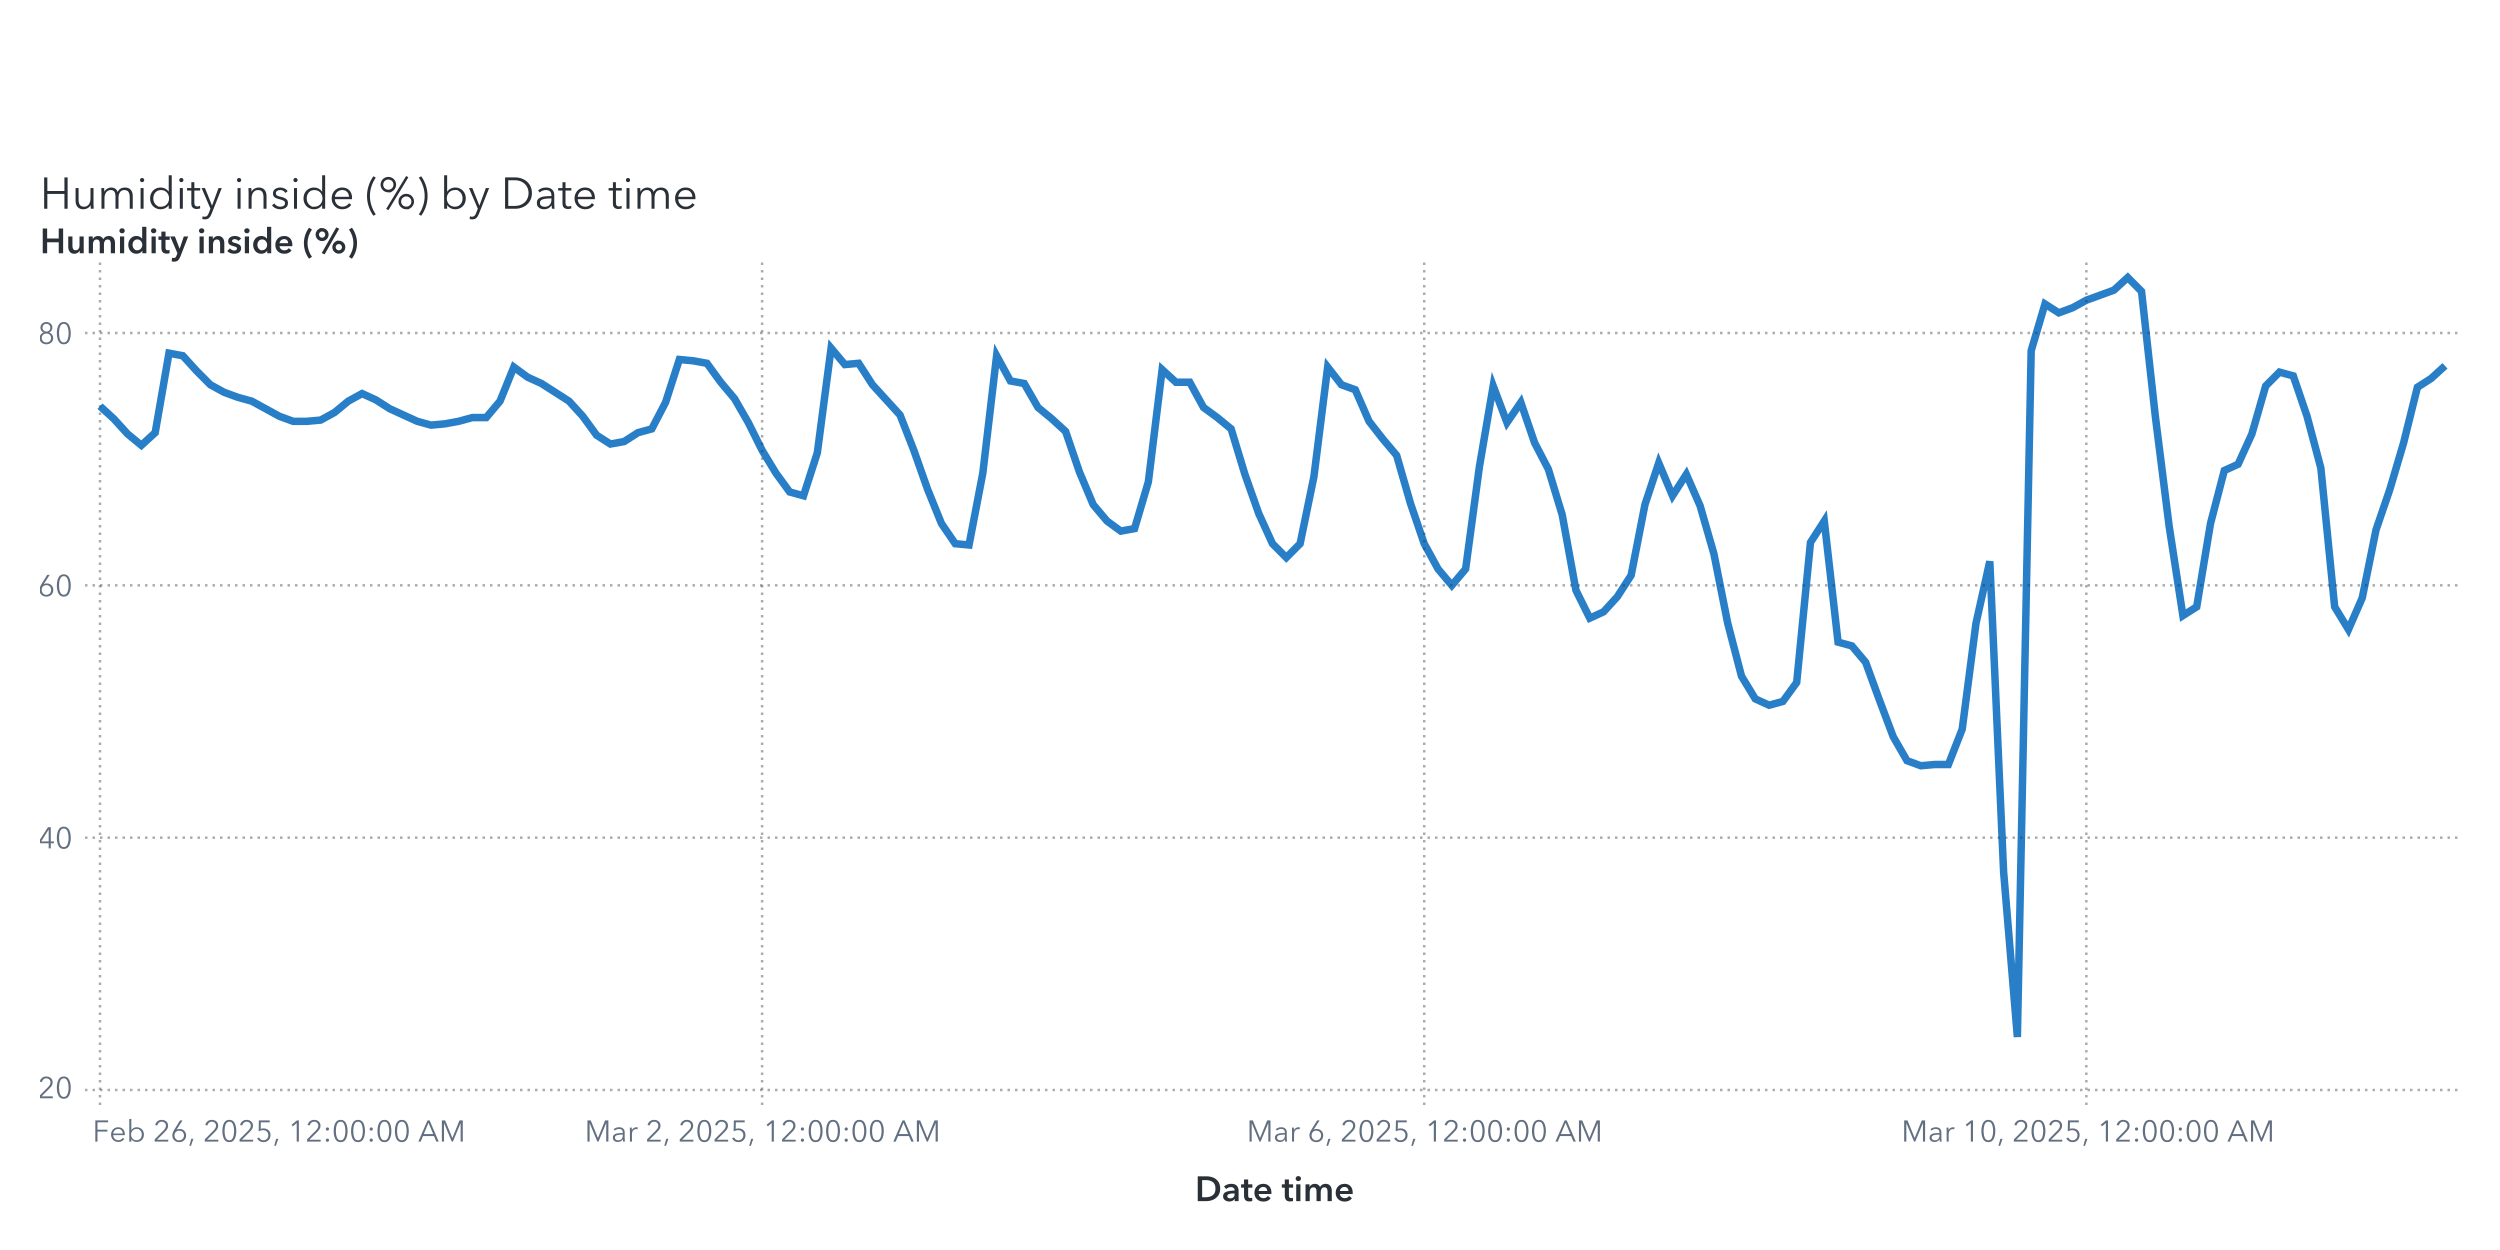
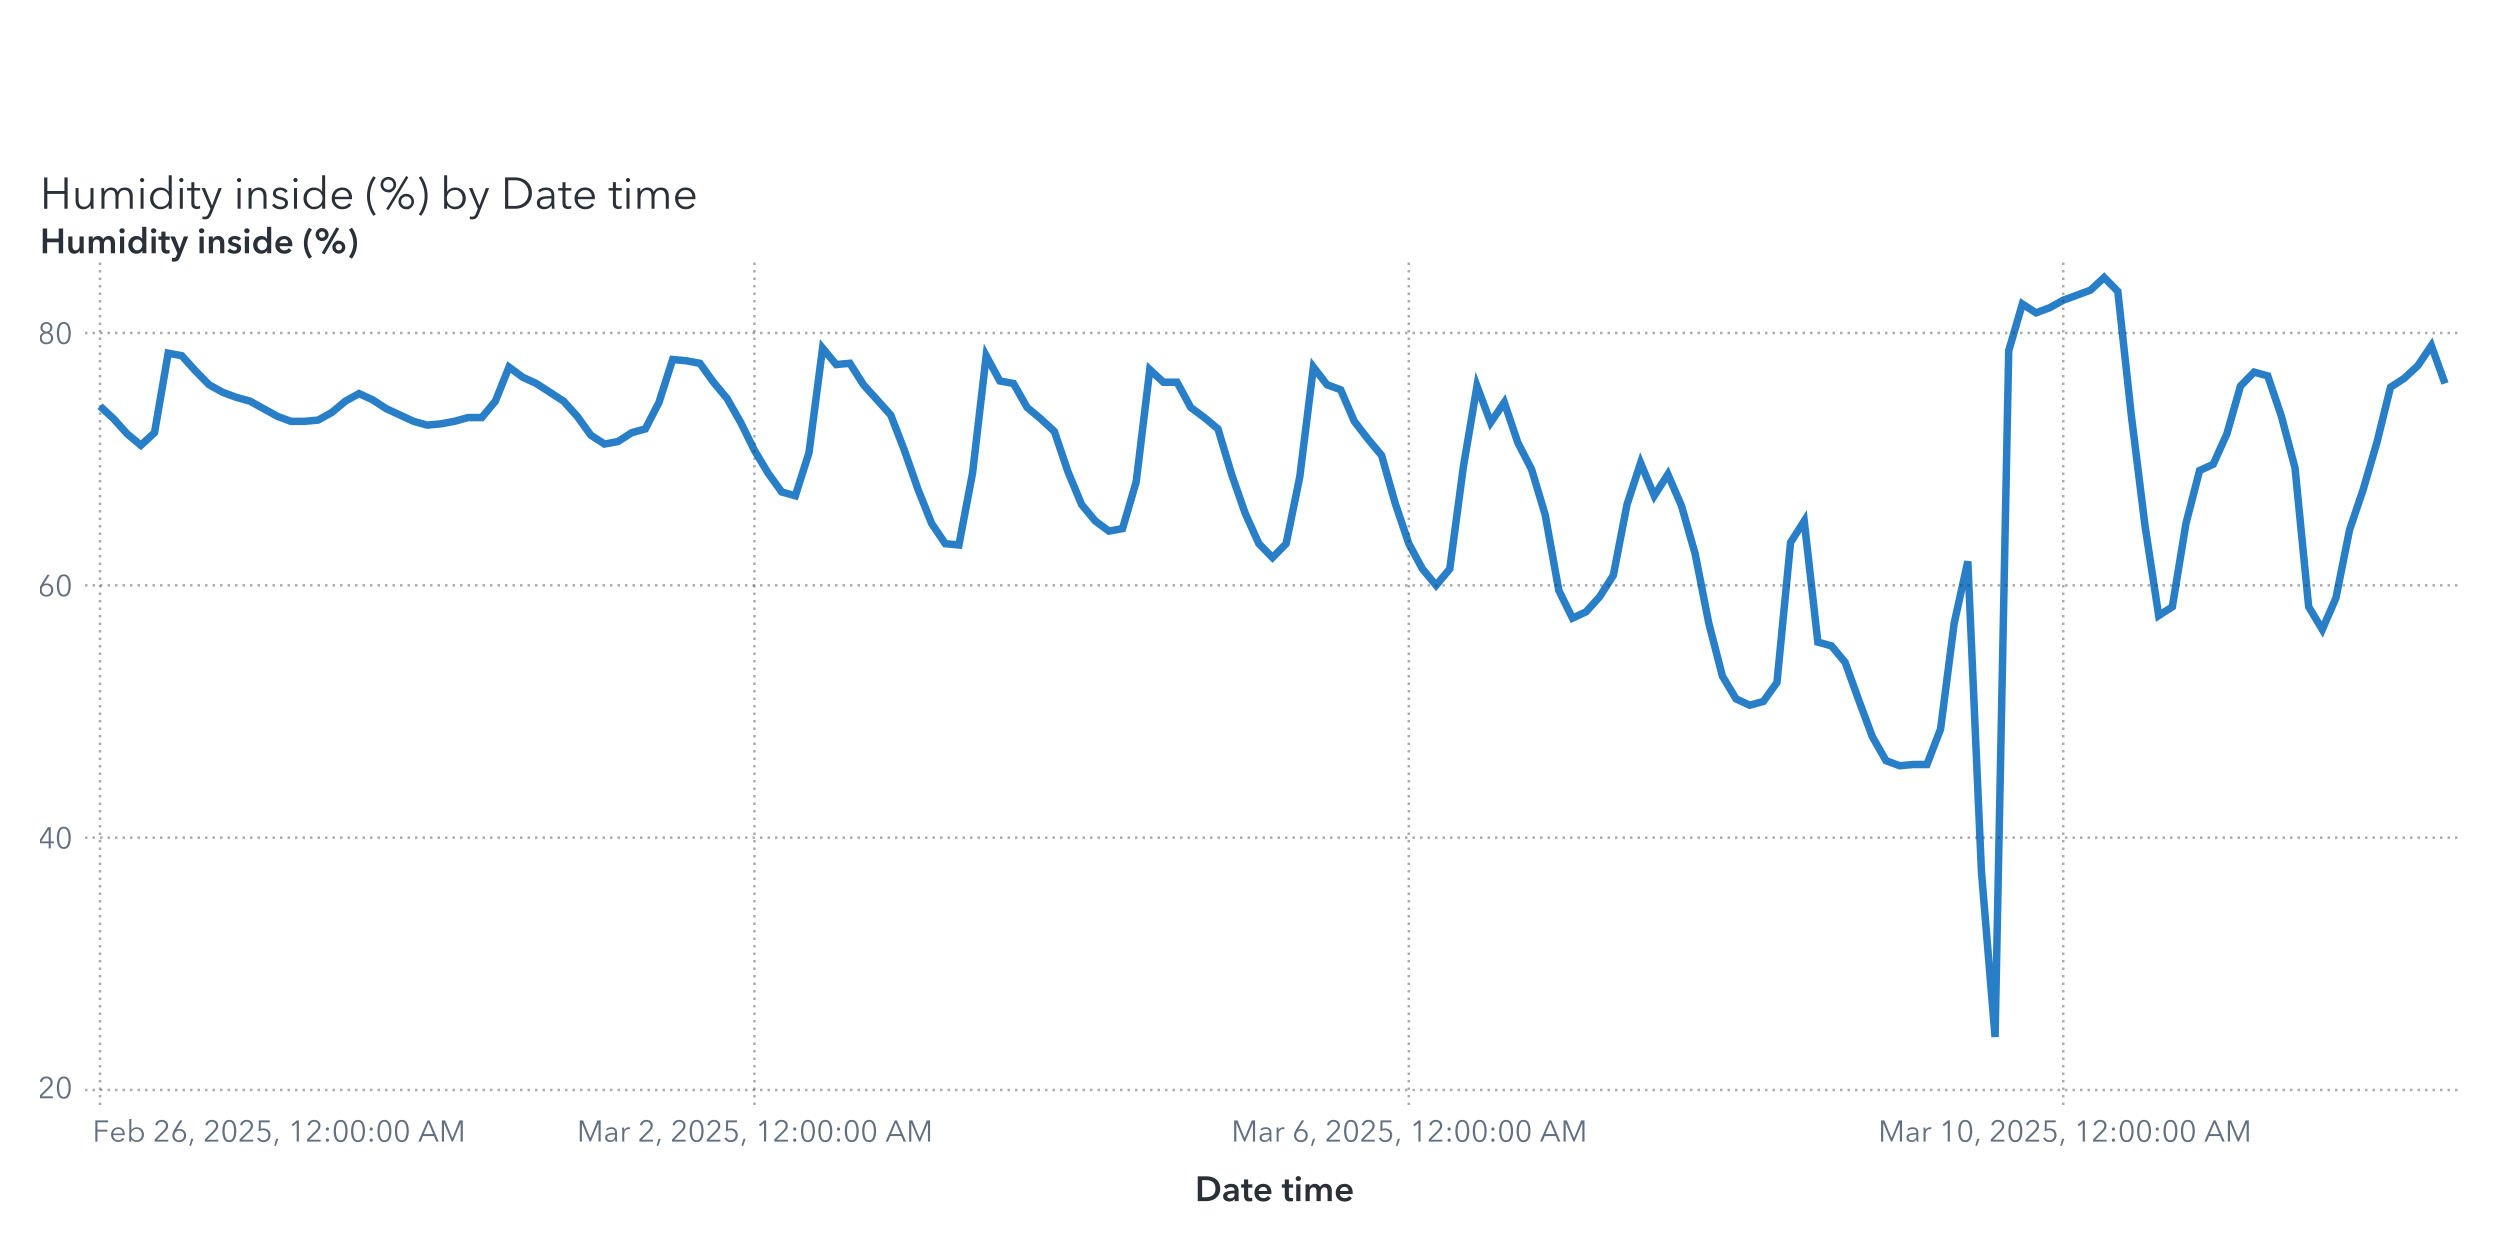
<svg xmlns="http://www.w3.org/2000/svg" xmlns:xlink="http://www.w3.org/1999/xlink" version="1.1" width="1000" height="500" viewBox="0 0 1000 500">
  <rect x="0" y="0" width="1000" height="500" fill="#ffffff">
</rect>
  <g>
    <rect x="0" y="0" rx="5" ry="5" width="1000.0" height="500.0" fill="#ffffff" opacity="0">
</rect>
    <rect x="0" y="0" rx="5" ry="5" width="1000.0" height="500.0" fill="#ffffff" opacity="0">
</rect>
    <rect x="0" y="0" rx="5" ry="5" width="1000.0" height="500.0" fill="#ffffff" opacity="0">
</rect>
    <rect x="0" y="50.0" rx="5" ry="5" width="1000.0" height="450.0" fill="#ffffff" opacity="0">
</rect>
    <g transform=" translate(16.0 -412.0)">
      <g transform="">
        <g fill="#2a3037" stroke="#2a3037" transform="translate(0 495.5) scale(0.0177 -0.0177)">
          <defs>
            <path id="g72/TT0" d="M94.0 708.0 L166.0 708.0 L166.0 401.0 L552.0 401.0 L552.0 708.0 L624.0 708.0 L624.0 0 L552.0 0 L552.0 335.0 L166.0 335.0 L166.0 0 L94.0 0 L94.0 708.0Z">
</path>
          </defs>
          <use x="0" y="0" xlink:href="#g72/TT0" />
          <defs>
            <path id="g117/TT0" d="M426.0 80.0 L424.0 80.0Q 405.0,40.0  359.5,14.0 T 264.0,-12.0 Q 177.0,-12.0  131.5,40.0 T 86.0,181.0  L86.0 468.0 L154.0 468.0 L154.0 209.0Q 154.0,130.0  182.5,87.5 T 281.0,45.0 Q 319.0,45.0  351.0,65.5 T 403.0,127.0 T 423.0,228.0  L423.0 468.0 L491.0 468.0 L491.0 103.0Q 491.0,43.0  495.0,0  L430.0 0Q 426.0,50.0  426.0,80.0 Z">
</path>
          </defs>
          <use x="718.0" y="0" xlink:href="#g117/TT0" />
          <defs>
            <path id="g109/TT0" d="M311.0 480.0Q 356.0,480.0  395.0,458.0 T 455.0,381.0 Q 479.0,429.0  521.0,454.5 T 619.0,480.0 Q 706.0,480.0  751.5,428.0 T 797.0,287.0  L797.0 0 L729.0 0 L729.0 259.0Q 729.0,423.0  608.0,423.0 Q 540.0,423.0  507.5,372.5 T 475.0,249.0  L475.0 0 L407.0 0 L407.0 273.0Q 407.0,347.0  382.5,385.0 T 294.0,423.0 Q 260.0,423.0  228.5,402.5 T 177.5,340.5 T 158.0,240.0  L158.0 0 L90.0 0 L90.0 365.0Q 90.0,425.0  86.0,468.0  L151.0 468.0Q 155.0,418.0  155.0,388.0  L157.0 388.0Q 178.0,429.0  219.5,454.5 T 311.0,480.0 Z">
</path>
          </defs>
          <use x="1299.0" y="0" xlink:href="#g109/TT0" />
          <defs>
            <path id="g105/TT0" d="M125.0 600.0Q 106.0,600.0  91.5,614.0 T 77.0,648.0 Q 77.0,668.0  91.5,682.0 T 125.0,696.0 Q 144.0,696.0  158.5,682.0 T 173.0,648.0 Q 173.0,628.0  158.5,614.0 T 125.0,600.0 Z M159.0 0 L91.0 0 L91.0 468.0 L159.0 468.0 L159.0 0Z">
</path>
          </defs>
          <use x="2182.0" y="0" xlink:href="#g105/TT0" />
          <defs>
            <path id="g100/TT0" d="M298.0 -12.0Q 227.0,-12.0  171.5,20.5 T 86.0,109.0 T 56.0,234.0 Q 56.0,303.0  86.0,359.0 T 171.5,447.5 T 298.0,480.0 Q 350.0,480.0  398.0,455.5 T 475.0,387.0  L477.0 387.0 L477.0 756.0 L545.0 756.0 L545.0 0 L477.0 0 L477.0 79.0 L475.0 79.0Q 446.0,36.0  398.0,12.0 T 298.0,-12.0 Z M305.0 46.0Q 357.0,46.0  398.0,70.5 T 462.0,138.0 T 485.0,234.0 Q 485.0,287.0  462.0,330.0 T 398.0,398.0 T 305.0,423.0 Q 250.0,423.0  210.0,398.0 T 149.0,330.0 T 128.0,234.0 Q 128.0,181.0  149.0,138.5 T 210.0,71.0 T 250.0,46.0 Z">
</path>
          </defs>
          <use x="2432.0" y="0" xlink:href="#g100/TT0" />
          <use x="3069.0" y="0" xlink:href="#g105/TT0" />
          <defs>
            <path id="g116/TT0" d="M169.0 411.0 L169.0 138.0Q 169.0,89.0  187.0,70.5 T 239.0,52.0 Q 268.0,52.0  298.0,67.0  L301.0 8.0Q 264.0,-6.0  221.0,-6.0 Q 173.0,-6.0  137.0,22.0 T 101.0,119.0  L101.0 411.0 L4.0 411.0 L4.0 468.0 L101.0 468.0 L101.0 600.0 L169.0 600.0 L169.0 468.0 L301.0 468.0 L301.0 411.0 L169.0 411.0Z">
</path>
          </defs>
          <use x="3319.0" y="0" xlink:href="#g116/TT0" />
          <defs>
            <path id="g121/TT0" d="M253.0 73.0 L398.0 468.0 L472.0 468.0 L239.0 -121.0Q 216.0,-180.0  182.5,-210.0 T 92.0,-240.0 Q 61.0,-240.0  31.0,-234.0  L38.0 -172.0Q 62.0,-180.0  88.0,-180.0 Q 121.0,-180.0  141.5,-159.5 T 178.0,-97.0  L216.0 1.0 L16.0 468.0 L92.0 468.0 L251.0 73.0 L253.0 73.0Z">
</path>
          </defs>
          <use x="3636.0" y="0" xlink:href="#g121/TT0" />
          <use x="4374.0" y="0" xlink:href="#g105/TT0" />
          <defs>
            <path id="g110/TT0" d="M155.0 388.0 L157.0 388.0Q 176.0,428.0  221.5,454.0 T 317.0,480.0 Q 404.0,480.0  449.5,428.0 T 495.0,287.0  L495.0 0 L427.0 0 L427.0 259.0Q 427.0,338.0  398.5,380.5 T 300.0,423.0 Q 262.0,423.0  230.0,402.5 T 178.0,341.0 T 158.0,240.0  L158.0 0 L90.0 0 L90.0 365.0Q 90.0,425.0  86.0,468.0  L151.0 468.0Q 155.0,418.0  155.0,388.0 Z">
</path>
          </defs>
          <use x="4624.0" y="0" xlink:href="#g110/TT0" />
          <defs>
            <path id="g115/TT0" d="M224.0 423.0Q 183.0,423.0  154.0,404.5 T 125.0,350.0 Q 125.0,318.0  151.0,300.0 T 237.0,270.0 Q 320.0,253.0  359.5,220.0 T 399.0,133.0 Q 399.0,59.0  347.5,23.5 T 223.0,-12.0 Q 167.0,-12.0  118.0,11.0 T 38.0,79.0  L92.0 119.0Q 111.0,87.0  146.5,66.5 T 222.0,46.0 Q 270.0,46.0  301.0,65.5 T 332.0,128.0 Q 332.0,163.0  299.5,182.0 T 194.0,218.0 Q 136.0,232.0  98.0,258.5 T 60.0,344.0 Q 60.0,411.0  108.5,445.5 T 227.0,480.0 Q 277.0,480.0  323.0,457.5 T 391.0,396.0  L339.0 357.0Q 324.0,387.0  293.0,405.0 T 224.0,423.0 Z">
</path>
          </defs>
          <use x="5205.0" y="0" xlink:href="#g115/TT0" />
          <use x="5649.0" y="0" xlink:href="#g105/TT0" />
          <use x="5899.0" y="0" xlink:href="#g100/TT0" />
          <defs>
            <path id="g101/TT0" d="M515.0 216.0 L127.0 216.0Q 128.0,169.0  150.5,130.5 T 212.0,69.0 T 298.0,46.0 Q 347.0,46.0  387.0,69.5 T 448.0,127.0  L499.0 87.0Q 421.0,-12.0  298.0,-12.0 Q 229.0,-12.0  174.0,20.0 T 87.5,108.0 T 56.0,234.0 Q 56.0,303.0  87.0,359.5 T 172.0,448.0 T 292.0,480.0 Q 363.0,480.0  413.5,449.5 T 490.0,366.0 T 516.0,248.0 Q 516.0,228.0  515.0,216.0 Z M292.0 423.0Q 248.0,423.0  211.5,402.0 T 153.0,345.5 T 128.0,270.0  L447.0 270.0Q 444.0,338.0  403.5,380.5 T 292.0,423.0 Z">
</path>
          </defs>
          <use x="6536.0" y="0" xlink:href="#g101/TT0" />
          <defs>
            <path id="g40/TT0" d="M230.0 -126.0 L178.0 -159.0Q 112.0,-72.0  72.0,46.0 T 32.0,288.0 Q 32.0,412.0  72.0,530.0 T 178.0,735.0  L230.0 702.0Q 170.0,618.0  134.0,509.0 T 98.0,288.0 Q 98.0,176.0  134.0,67.0 T 230.0,-126.0 Z">
</path>
          </defs>
          <use x="7358.0" y="0" xlink:href="#g40/TT0" />
          <defs>
            <path id="g37/TT0" d="M217.0 -31.0 L165.0 -4.0 L616.0 739.0 L667.0 712.0 L217.0 -31.0Z M214.0 370.0Q 165.0,370.0  125.0,393.5 T 61.5,457.0 T 38.0,545.0 Q 38.0,593.0  61.5,633.0 T 125.0,696.5 T 214.0,720.0 Q 263.0,720.0  303.0,696.5 T 366.5,633.0 T 390.0,545.0 Q 390.0,497.0  366.5,457.0 T 303.0,393.5 T 263.0,370.0 Z M214.0 660.0Q 166.0,660.0  132.0,627.0 T 98.0,545.0 Q 98.0,496.0  132.0,463.0 T 214.0,430.0 Q 262.0,430.0  296.0,463.0 T 330.0,545.0 Q 330.0,594.0  296.0,627.0 T 214.0,660.0 Z M619.0 -12.0Q 570.0,-12.0  530.0,11.5 T 466.5,75.0 T 443.0,163.0 Q 443.0,211.0  466.5,251.0 T 530.0,314.5 T 619.0,338.0 Q 668.0,338.0  708.0,314.5 T 771.5,251.0 T 795.0,163.0 Q 795.0,115.0  771.5,75.0 T 708.0,11.5 T 668.0,-12.0 Z M619.0 278.0Q 571.0,278.0  537.0,245.0 T 503.0,163.0 Q 503.0,114.0  537.0,81.0 T 619.0,48.0 Q 667.0,48.0  701.0,81.0 T 735.0,163.0 Q 735.0,212.0  701.0,245.0 T 619.0,278.0 Z">
</path>
          </defs>
          <use x="7658.0" y="0" xlink:href="#g37/TT0" />
          <defs>
            <path id="g41/TT0" d="M70.0 702.0 L122.0 735.0Q 188.0,648.0  228.0,530.0 T 268.0,288.0 Q 268.0,164.0  228.0,46.0 T 122.0,-159.0  L70.0 -126.0Q 130.0,-42.0  166.0,67.0 T 202.0,288.0 Q 202.0,400.0  166.0,509.0 T 70.0,702.0 Z">
</path>
          </defs>
          <use x="8491.0" y="0" xlink:href="#g41/TT0" />
          <defs>
            <path id="g98/TT0" d="M160.0 0 L92.0 0 L92.0 756.0 L160.0 756.0 L160.0 387.0 L162.0 387.0Q 191.0,431.0  239.0,455.5 T 339.0,480.0 Q 410.0,480.0  465.5,447.5 T 551.0,359.0 T 581.0,234.0 Q 581.0,165.0  551.0,109.0 T 465.5,20.5 T 339.0,-12.0 Q 287.0,-12.0  239.0,12.0 T 162.0,79.0  L160.0 79.0 L160.0 0Z M332.0 423.0Q 280.0,423.0  239.0,398.0 T 175.0,330.0 T 152.0,234.0 Q 152.0,181.0  175.0,138.0 T 239.0,70.5 T 332.0,46.0 Q 387.0,46.0  427.0,71.0 T 488.0,138.5 T 509.0,234.0 Q 509.0,287.0  488.0,330.0 T 427.0,398.0 T 387.0,423.0 Z">
</path>
          </defs>
          <use x="9041.0" y="0" xlink:href="#g98/TT0" />
          <use x="9678.0" y="0" xlink:href="#g121/TT0" />
          <defs>
            <path id="g68/TT0" d="M329.0 708.0Q 421.0,708.0  507.0,667.5 T 647.0,546.5 T 701.0,354.0 Q 701.0,242.0  647.0,161.5 T 507.0,40.5 T 329.0,0  L94.0 0 L94.0 708.0 L329.0 708.0Z M309.0 64.0Q 411.0,64.0  482.5,105.0 T 589.5,212.0 T 625.0,354.0 Q 625.0,430.0  589.5,496.0 T 482.5,603.0 T 309.0,644.0  L166.0 644.0 L166.0 64.0 L309.0 64.0Z">
</path>
          </defs>
          <use x="10416.0" y="0" xlink:href="#g68/TT0" />
          <defs>
            <path id="g97/TT0" d="M260.0 423.0Q 220.0,423.0  183.0,408.0 T 121.0,368.0  L83.0 413.0Q 113.0,443.0  161.0,461.5 T 267.0,480.0 Q 347.0,480.0  398.0,436.0 T 449.0,310.0  L449.0 105.0Q 449.0,42.0  457.0,0  L396.0 0Q 389.0,40.0  389.0,76.0  L387.0 76.0Q 355.0,30.0  314.5,9.0 T 217.0,-12.0 Q 178.0,-12.0  141.0,2.5 T 79.5,49.0 T 55.0,130.0 Q 55.0,198.0  99.0,232.0 T 212.5,276.5 T 385.0,287.0  L385.0 302.0Q 385.0,362.0  353.0,392.5 T 260.0,423.0 Z M125.0 133.0Q 125.0,87.0  157.0,65.5 T 235.0,44.0 Q 304.0,44.0  344.5,89.0 T 385.0,199.0  L385.0 234.0 L365.0 234.0Q 259.0,234.0  192.0,213.5 T 125.0,133.0 Z">
</path>
          </defs>
          <use x="11173.0" y="0" xlink:href="#g97/TT0" />
          <use x="11707.0" y="0" xlink:href="#g116/TT0" />
          <use x="12024.0" y="0" xlink:href="#g101/TT0" />
          <use x="12846.0" y="0" xlink:href="#g116/TT0" />
          <use x="13163.0" y="0" xlink:href="#g105/TT0" />
          <use x="13413.0" y="0" xlink:href="#g109/TT0" />
          <use x="14296.0" y="0" xlink:href="#g101/TT0" />
        </g>
        <text x="0" y="495.5" font-size="13.3pt" font-family="Avenir Next for SAS" fill="#2a3037" opacity="0">
Humidity inside (%) by Date time</text>
      </g>
    </g>
    <g transform=" translate(16.0 -16.0)">
      <defs>
        <clipPath id="ClipPath0">
          <rect x="18" y="118" width="953" height="340">
</rect>
        </clipPath>
      </defs>
      <g clip-path="url(#ClipPath0)">
        <defs>
          <clipPath id="ClipPath1">
            <rect x="18" y="120" width="951" height="338">
</rect>
          </clipPath>
        </defs>
        <g clip-path="url(#ClipPath1)">
-           <polyline id="Polyline_6" points="24.0,178.48  29.52,183.52  35.04,189.58  40.55,194.12  46.07,189.07  51.59,157.28  57.11,158.29  62.62,164.34  68.14,169.9  73.66,172.92  79.18,174.94  84.69,176.46  90.21,179.48  95.73,182.51  101.25,184.53  106.76,184.53  112.28,184.03  117.8,181.0  123.32,176.46  128.84,173.43  134.35,175.95  139.87,179.48  145.39,182.01  150.91,184.53  156.42,186.05  161.94,185.54  167.46,184.53  172.98,183.02  178.49,183.02  184.01,176.46  189.53,162.83  195.05,166.87  200.56,169.39  206.08,172.92  211.6,176.46  217.12,182.51  222.64,190.08  228.15,193.61  233.67,192.61  239.19,189.07  244.71,187.56  250.22,176.96  255.74,159.8  261.26,160.31  266.78,161.32  272.29,168.89  277.81,175.45  283.33,185.04  288.85,196.14  294.36,205.22  299.88,212.79  305.4,214.31  310.92,197.15  316.44,155.26  321.95,161.82  327.47,161.32  332.99,169.9  338.51,175.95  344.02,182.01  349.54,196.14  355.06,211.78  360.58,225.41  366.09,233.48  371.61,233.99  377.13,205.22  382.65,158.29  388.16,168.38  393.68,169.39  399.2,178.98  404.72,183.52  410.24,188.57  415.75,204.72  421.27,217.84  426.79,224.4  432.31,228.44  437.82,227.43  443.34,208.75  448.86,163.84  454.38,168.89  459.89,168.89  465.41,178.98  470.93,183.02  476.45,187.56  481.96,205.73  487.48,221.37  493.0,233.48  498.52,239.03  504.04,233.48  509.55,206.74  515.07,162.83  520.59,169.9  526.11,171.91  531.62,184.53  537.14,191.6  542.66,198.16  548.18,217.33  553.69,233.48  559.21,243.58  564.73,250.14  570.25,243.58  575.76,202.7  581.28,170.4  586.8,185.04  592.32,176.96  597.84,193.11  603.35,203.71  608.87,221.88  614.39,252.16  619.91,263.26  625.42,260.73  630.94,254.68  636.46,246.1  641.98,217.84  647.49,201.18  653.01,214.31  658.53,205.73  664.05,218.34  669.56,237.52  675.08,265.28  680.6,286.47  686.12,295.56  691.64,298.08  697.15,296.57  702.67,289.0  708.19,232.98  713.71,224.4  719.22,272.85  724.74,274.36  730.26,280.92  735.78,296.06  741.29,310.7  746.81,320.28  752.33,322.3  757.85,321.8  763.36,321.8  768.88,307.67  774.4,265.28  779.92,240.55  785.44,364.69  790.95,430.8  796.47,156.27  801.99,137.6  807.51,141.13  813.02,139.11  818.54,136.08  824.06,134.07  829.58,132.05  835.09,127.0  840.61,132.55  846.13,182.51  851.65,226.42  857.16,262.25  862.68,258.72  868.2,225.41  873.72,204.21  879.24,201.69  884.75,189.58  890.27,170.4  895.79,164.85  901.31,166.36  906.82,182.51  912.34,203.2  917.86,258.72  923.38,267.8  928.89,255.18  934.41,227.93  939.93,211.78  945.45,193.11  950.96,170.91  956.48,167.37  962.0,162.33 " fill="none" stroke="#287fc7" stroke-width="3.0">
+           <polyline id="Polyline_6" points="24.0,178.48  29.45,183.52  34.91,189.58  40.36,194.12  45.81,189.07  51.27,157.28  56.72,158.29  62.17,164.34  67.63,169.9  73.08,172.92  78.53,174.94  83.99,176.46  89.44,179.48  94.9,182.51  100.35,184.53  105.8,184.53  111.26,184.03  116.71,181.0  122.16,176.46  127.62,173.43  133.07,175.95  138.52,179.48  143.98,182.01  149.43,184.53  154.88,186.05  160.34,185.54  165.79,184.53  171.24,183.02  176.7,183.02  182.15,176.46  187.6,162.83  193.06,166.87  198.51,169.39  203.97,172.92  209.42,176.46  214.87,182.51  220.33,190.08  225.78,193.61  231.23,192.61  236.69,189.07  242.14,187.56  247.59,176.96  253.05,159.8  258.5,160.31  263.95,161.32  269.41,168.89  274.86,175.45  280.31,185.04  285.77,196.14  291.22,205.22  296.67,212.79  302.13,214.31  307.58,197.15  313.03,155.26  318.49,161.82  323.94,161.32  329.4,169.9  334.85,175.95  340.3,182.01  345.76,196.14  351.21,211.78  356.66,225.41  362.12,233.48  367.57,233.99  373.02,205.22  378.48,158.29  383.93,168.38  389.38,169.39  394.84,178.98  400.29,183.52  405.74,188.57  411.2,204.72  416.65,217.84  422.1,224.4  427.56,228.44  433.01,227.43  438.47,208.75  443.92,163.84  449.37,168.89  454.83,168.89  460.28,178.98  465.73,183.02  471.19,187.56  476.64,205.73  482.09,221.37  487.55,233.48  493.0,239.03  498.45,233.48  503.91,206.74  509.36,162.83  514.81,169.9  520.27,171.91  525.72,184.53  531.17,191.6  536.63,198.16  542.08,217.33  547.53,233.48  552.99,243.58  558.44,250.14  563.9,243.58  569.35,202.7  574.8,170.4  580.26,185.04  585.71,176.96  591.16,193.11  596.62,203.71  602.07,221.88  607.52,252.16  612.98,263.26  618.43,260.73  623.88,254.68  629.34,246.1  634.79,217.84  640.24,201.18  645.7,214.31  651.15,205.73  656.6,218.34  662.06,237.52  667.51,265.28  672.97,286.47  678.42,295.56  683.87,298.08  689.33,296.57  694.78,289.0  700.23,232.98  705.69,224.4  711.14,272.85  716.59,274.36  722.05,280.92  727.5,296.06  732.95,310.7  738.41,320.28  743.86,322.3  749.31,321.8  754.77,321.8  760.22,307.67  765.67,265.28  771.13,240.55  776.58,364.69  782.03,430.8  787.49,156.27  792.94,137.6  798.4,141.13  803.85,139.11  809.3,136.08  814.76,134.07  820.21,132.05  825.66,127.0  831.12,132.55  836.57,182.51  842.02,226.42  847.48,262.25  852.93,258.72  858.38,225.41  863.84,204.21  869.29,201.69  874.74,189.58  880.2,170.4  885.65,164.85  891.1,166.36  896.56,182.51  902.01,203.2  907.47,258.72  912.92,267.8  918.37,255.18  923.83,227.93  929.28,211.78  934.73,193.11  940.19,170.91  945.64,167.37  951.09,162.33  956.55,154.25  962.0,169.39 " fill="none" stroke="#287fc7" stroke-width="3.0">
</polyline>
        </g>
        <path d="M18.0 452.0L969.0 452.0" stroke="#2a3037" stroke-dasharray="1,2" fill="none" opacity="0.4">
</path>
        <path d="M18.0 351.07L969.0 351.07" stroke="#2a3037" stroke-dasharray="1,2" fill="none" opacity="0.4">
</path>
        <path d="M18.0 250.14L969.0 250.14" stroke="#2a3037" stroke-dasharray="1,2" fill="none" opacity="0.4">
</path>
        <path d="M18.0 149.2L969.0 149.2" stroke="#2a3037" stroke-dasharray="1,2" fill="none" opacity="0.4">
</path>
        <path d="M24.0 458.0L24.0 120.0" stroke="#2a3037" stroke-dasharray="1,2" fill="none" opacity="0.4">
</path>
-         <path d="M288.85 458.0L288.85 120.0" stroke="#2a3037" stroke-dasharray="1,2" fill="none" opacity="0.4">
- </path>
-         <path d="M553.69 458.0L553.69 120.0" stroke="#2a3037" stroke-dasharray="1,2" fill="none" opacity="0.4">
- </path>
-         <path d="M818.54 458.0L818.54 120.0" stroke="#2a3037" stroke-dasharray="1,2" fill="none" opacity="0.4">
+         <path d="M285.77 458.0L285.77 120.0" stroke="#2a3037" stroke-dasharray="1,2" fill="none" opacity="0.4">
+ </path>
+         <path d="M547.53 458.0L547.53 120.0" stroke="#2a3037" stroke-dasharray="1,2" fill="none" opacity="0.4">
+ </path>
+         <path d="M809.3 458.0L809.3 120.0" stroke="#2a3037" stroke-dasharray="1,2" fill="none" opacity="0.4">
</path>
      </g>
      <defs>
        <clipPath id="ClipPath2">
          <rect x="0" y="121" width="18" height="337">
</rect>
        </clipPath>
      </defs>
      <g clip-path="url(#ClipPath2)">
        <g fill="#626f80" stroke="#626f80" transform="translate(-0.92 455.3) scale(0.012 -0.012)">
          <defs>
            <path id="g50/TT0" d="M51.0 0 L51.0 75.0 L341.0 368.0Q 380.0,408.0  403.0,447.0 T 426.0,530.0 Q 426.0,590.0  385.5,627.5 T 286.0,665.0 Q 230.0,665.0  191.0,630.0 T 140.0,539.0  L69.0 553.0Q 84.0,629.0  144.0,677.5 T 286.0,726.0 Q 344.0,726.0  392.5,703.5 T 470.0,637.0 T 499.0,531.0 Q 499.0,469.0  470.0,421.5 T 384.0,317.0  L129.0 64.0 L504.0 64.0 L504.0 0 L51.0 0Z">
</path>
          </defs>
          <use x="0" y="0" xlink:href="#g50/TT0" />
          <defs>
            <path id="g48/TT0" d="M522.0 353.0Q 522.0,195.0  467.0,88.5 T 290.0,-18.0 Q 167.0,-18.0  112.5,88.5 T 58.0,353.0 Q 58.0,512.0  112.5,619.0 T 290.0,726.0 Q 412.0,726.0  467.0,618.5 T 522.0,353.0 Z M131.0 353.0Q 131.0,226.0  167.5,135.0 T 290.0,44.0 Q 375.0,44.0  412.0,135.5 T 449.0,353.0 Q 449.0,480.0  412.0,572.5 T 290.0,665.0 Q 204.0,665.0  167.5,573.0 T 131.0,353.0 Z">
</path>
          </defs>
          <use x="580.0" y="0" xlink:href="#g48/TT0" />
        </g>
-         <text id="Text_179" x="13.0" y="455.3" font-size="9.0pt" font-family="Avenir Next for SAS" fill="#626f80" text-anchor="end" opacity="0">
+         <text id="Text_181" x="13.0" y="455.3" font-size="9.0pt" font-family="Avenir Next for SAS" fill="#626f80" text-anchor="end" opacity="0">
20</text>
        <g fill="#626f80" stroke="#626f80" transform="translate(-0.92 355.37) scale(0.012 -0.012)">
          <defs>
            <path id="g52/TT0" d="M436.0 234.0 L540.0 234.0 L540.0 171.0 L436.0 171.0 L436.0 0 L366.0 0 L366.0 171.0 L42.0 171.0 L42.0 241.0 L342.0 708.0 L436.0 708.0 L436.0 234.0Z M366.0 627.0 L364.0 627.0 L117.0 234.0 L366.0 234.0 L366.0 627.0Z">
</path>
          </defs>
          <use x="0" y="0" xlink:href="#g52/TT0" />
          <use x="580.0" y="0" xlink:href="#g48/TT0" />
        </g>
-         <text id="Text_180" x="13.0" y="355.37" font-size="9.0pt" font-family="Avenir Next for SAS" fill="#626f80" text-anchor="end" opacity="0">
+         <text id="Text_182" x="13.0" y="355.37" font-size="9.0pt" font-family="Avenir Next for SAS" fill="#626f80" text-anchor="end" opacity="0">
40</text>
        <g fill="#626f80" stroke="#626f80" transform="translate(-0.92 254.44) scale(0.012 -0.012)">
          <defs>
            <path id="g54/TT0" d="M203.0 397.0Q 218.0,409.0  247.0,416.0 T 304.0,423.0 Q 365.0,423.0  414.5,395.5 T 492.0,318.0 T 520.0,205.0 Q 520.0,140.0  490.5,89.5 T 408.5,10.5 T 290.0,-18.0 Q 224.0,-18.0  171.5,10.5 T 89.5,89.5 T 60.0,205.0 Q 60.0,255.0  77.0,301.5 T 124.0,397.0  L317.0 708.0 L400.0 708.0 L201.0 399.0 L203.0 397.0Z M290.0 43.0Q 336.0,43.0  372.0,64.0 T 428.0,122.0 T 448.0,205.0 Q 448.0,275.0  405.0,320.0 T 290.0,365.0 Q 218.0,365.0  175.0,320.0 T 132.0,205.0 Q 132.0,159.0  152.0,122.0 T 208.0,64.0 T 244.0,43.0 Z">
</path>
          </defs>
          <use x="0" y="0" xlink:href="#g54/TT0" />
          <use x="580.0" y="0" xlink:href="#g48/TT0" />
        </g>
-         <text id="Text_181" x="13.0" y="254.44" font-size="9.0pt" font-family="Avenir Next for SAS" fill="#626f80" text-anchor="end" opacity="0">
+         <text id="Text_183" x="13.0" y="254.44" font-size="9.0pt" font-family="Avenir Next for SAS" fill="#626f80" text-anchor="end" opacity="0">
60</text>
        <g fill="#626f80" stroke="#626f80" transform="translate(-0.92 153.51) scale(0.012 -0.012)">
          <defs>
            <path id="g56/TT0" d="M517.0 186.0Q 517.0,126.0  486.0,79.5 T 403.0,7.5 T 290.0,-18.0 Q 229.0,-18.0  177.0,7.5 T 94.0,79.5 T 63.0,186.0 Q 63.0,256.0  100.5,306.5 T 197.0,375.0  L197.0 377.0Q 150.0,393.0  120.0,437.5 T 90.0,537.0 Q 90.0,593.0  117.0,636.0 T 190.0,702.5 T 290.0,726.0 Q 344.0,726.0  390.0,702.5 T 463.0,636.0 T 490.0,537.0 Q 490.0,482.0  460.0,437.5 T 383.0,377.0  L383.0 375.0Q 442.0,358.0  479.5,307.0 T 517.0,186.0 Z M290.0 406.0Q 345.0,406.0  382.5,442.0 T 420.0,533.0 Q 420.0,590.0  383.0,627.5 T 290.0,665.0 Q 234.0,665.0  197.0,627.5 T 160.0,533.0 Q 160.0,478.0  197.5,442.0 T 290.0,406.0 Z M290.0 43.0Q 359.0,43.0  402.0,86.0 T 445.0,194.0 Q 445.0,258.0  402.0,300.0 T 290.0,342.0 Q 221.0,342.0  178.0,300.0 T 135.0,194.0 Q 135.0,129.0  178.0,86.0 T 290.0,43.0 Z">
</path>
          </defs>
          <use x="0" y="0" xlink:href="#g56/TT0" />
          <use x="580.0" y="0" xlink:href="#g48/TT0" />
        </g>
-         <text id="Text_182" x="13.0" y="153.51" font-size="9.0pt" font-family="Avenir Next for SAS" fill="#626f80" text-anchor="end" opacity="0">
+         <text id="Text_184" x="13.0" y="153.51" font-size="9.0pt" font-family="Avenir Next for SAS" fill="#626f80" text-anchor="end" opacity="0">
80</text>
      </g>
      <g fill="#2a3037" stroke="#2a3037" transform="translate(0 117.31) scale(0.014 -0.014)">
        <defs>
          <path id="g72/TT1" d="M78.0 708.0 L204.0 708.0 L204.0 422.0 L535.0 422.0 L535.0 708.0 L661.0 708.0 L661.0 0 L535.0 0 L535.0 314.0 L204.0 314.0 L204.0 0 L78.0 0 L78.0 708.0Z">
</path>
        </defs>
        <use x="0" y="0" xlink:href="#g72/TT1" />
        <defs>
          <path id="g117/TT1" d="M396.0 0 L396.0 77.0 L394.0 77.0Q 377.0,39.0  336.5,12.5 T 245.0,-14.0 Q 157.0,-14.0  112.5,42.5 T 68.0,180.0  L68.0 480.0 L188.0 480.0 L188.0 214.0Q 188.0,86.0  278.0,86.0 Q 332.0,86.0  361.0,124.5 T 390.0,216.0  L390.0 480.0 L510.0 480.0 L510.0 0 L396.0 0Z">
</path>
        </defs>
        <use x="739.0" y="0" xlink:href="#g117/TT1" />
        <defs>
          <path id="g109/TT1" d="M822.0 300.0 L822.0 0 L702.0 0 L702.0 266.0Q 702.0,394.0  612.0,394.0 Q 560.0,394.0  533.0,354.5 T 506.0,262.0  L506.0 0 L386.0 0 L386.0 290.0Q 386.0,337.0  363.5,365.5 T 297.0,394.0 Q 246.0,394.0  219.0,355.5 T 192.0,264.0  L192.0 0 L72.0 0 L72.0 480.0 L186.0 480.0 L186.0 403.0 L188.0 403.0Q 205.0,442.0  244.0,468.0 T 337.0,494.0 Q 390.0,494.0  428.0,470.0 T 487.0,403.0 Q 511.0,447.0  551.5,470.5 T 645.0,494.0 Q 733.0,494.0  777.5,437.5 T 822.0,300.0 Z">
</path>
        </defs>
        <use x="1321.0" y="0" xlink:href="#g109/TT1" />
        <defs>
          <path id="g105/TT1" d="M133.0 715.0Q 166.0,715.0  188.5,694.5 T 211.0,643.0 Q 211.0,612.0  188.5,591.5 T 133.0,571.0 Q 101.0,571.0  79.0,592.5 T 57.0,643.0 Q 57.0,672.0  79.0,693.5 T 133.0,715.0 Z M74.0 480.0 L194.0 480.0 L194.0 0 L74.0 0 L74.0 480.0Z">
</path>
        </defs>
        <use x="2211.0" y="0" xlink:href="#g105/TT1" />
        <defs>
          <path id="g100/TT1" d="M446.0 0 L446.0 72.0 L444.0 72.0Q 420.0,31.0  375.0,8.5 T 279.0,-14.0 Q 208.0,-14.0  154.5,20.5 T 72.0,113.5 T 43.0,242.0 Q 43.0,312.0  73.0,370.0 T 156.0,461.0 T 276.0,494.0 Q 377.0,494.0  437.0,419.0  L440.0 419.0 L440.0 756.0 L560.0 756.0 L560.0 0 L446.0 0Z M303.0 86.0Q 345.0,86.0  377.0,108.5 T 426.5,166.5 T 444.0,240.0 Q 444.0,278.0  426.5,314.5 T 377.0,373.5 T 303.0,396.0 Q 259.0,396.0  227.5,374.0 T 180.5,316.5 T 165.0,242.0 Q 165.0,203.0  180.5,167.0 T 227.5,108.5 T 259.0,86.0 Z">
</path>
        </defs>
        <use x="2479.0" y="0" xlink:href="#g100/TT1" />
        <use x="3113.0" y="0" xlink:href="#g105/TT1" />
        <defs>
          <path id="g116/TT1" d="M3.0 480.0 L87.0 480.0 L87.0 619.0 L205.0 619.0 L205.0 480.0 L325.0 480.0 L325.0 384.0 L205.0 384.0 L205.0 161.0Q 205.0,125.0  218.0,106.0 T 268.0,87.0 Q 299.0,87.0  319.0,97.0  L323.0 3.0Q 289.0,-10.0  243.0,-10.0 Q 155.0,-10.0  121.0,35.5 T 87.0,160.0  L87.0 384.0 L3.0 384.0 L3.0 480.0Z">
</path>
        </defs>
        <use x="3381.0" y="0" xlink:href="#g116/TT1" />
        <defs>
          <path id="g121/TT1" d="M133.0 480.0 L267.0 131.0 L269.0 131.0 L388.0 480.0 L513.0 480.0 L286.0 -103.0Q 258.0,-174.0  218.5,-207.0 T 104.0,-240.0 Q 71.0,-240.0  42.0,-233.0  L52.0 -129.0Q 74.0,-136.0  97.0,-136.0 Q 133.0,-136.0  149.0,-119.5 T 182.0,-61.0  L206.0 0 L0 480.0 L133.0 480.0Z">
</path>
        </defs>
        <use x="3721.0" y="0" xlink:href="#g121/TT1" />
        <use x="4484.0" y="0" xlink:href="#g105/TT1" />
        <defs>
          <path id="g110/TT1" d="M186.0 480.0 L186.0 403.0 L188.0 403.0Q 205.0,441.0  245.5,467.5 T 337.0,494.0 Q 425.0,494.0  469.5,437.5 T 514.0,300.0  L514.0 0 L394.0 0 L394.0 266.0Q 394.0,394.0  304.0,394.0 Q 250.0,394.0  221.0,355.5 T 192.0,264.0  L192.0 0 L72.0 0 L72.0 480.0 L186.0 480.0Z">
</path>
        </defs>
        <use x="4752.0" y="0" xlink:href="#g110/TT1" />
        <defs>
          <path id="g115/TT1" d="M230.0 404.0Q 198.0,404.0  175.5,391.0 T 153.0,352.0 Q 153.0,327.0  176.0,315.0 T 257.0,289.0 Q 325.0,273.0  368.5,241.0 T 412.0,146.0 Q 412.0,64.0  355.5,25.0 T 212.0,-14.0 Q 155.0,-14.0  102.0,7.0 T 15.0,65.0  L94.0 139.0Q 114.0,112.0  146.5,95.5 T 217.0,79.0 Q 248.0,79.0  271.0,93.0 T 294.0,136.0 Q 294.0,164.0  269.5,177.5 T 184.0,205.0 Q 119.0,221.0  80.5,250.5 T 42.0,341.0 Q 42.0,416.0  98.0,455.0 T 233.0,494.0 Q 287.0,494.0  336.0,475.0 T 413.0,421.0  L335.0 352.0Q 318.0,374.0  290.0,389.0 T 230.0,404.0 Z">
</path>
        </defs>
        <use x="5334.0" y="0" xlink:href="#g115/TT1" />
        <use x="5778.0" y="0" xlink:href="#g105/TT1" />
        <use x="6046.0" y="0" xlink:href="#g100/TT1" />
        <defs>
          <path id="g101/TT1" d="M529.0 202.0 L164.0 202.0Q 168.0,152.0  208.0,118.0 T 301.0,84.0 Q 384.0,84.0  428.0,146.0  L508.0 82.0Q 437.0,-14.0  302.0,-14.0 Q 228.0,-14.0  169.5,16.5 T 77.5,104.0 T 44.0,237.0 Q 44.0,313.0  77.0,371.5 T 168.0,462.0 T 298.0,494.0 Q 402.0,494.0  466.0,427.0 T 530.0,234.0 Q 530.0,213.0  529.0,202.0 Z M297.0 404.0Q 244.0,404.0  206.0,371.0 T 164.0,288.0  L410.0 288.0Q 410.0,338.0  381.0,371.0 T 297.0,404.0 Z">
</path>
        </defs>
        <use x="6680.0" y="0" xlink:href="#g101/TT1" />
        <defs>
          <path id="g40/TT1" d="M182.0 732.0 L266.0 677.0Q 206.0,593.0  172.5,492.0 T 139.0,288.0 Q 139.0,185.0  172.5,84.0 T 266.0,-101.0  L182.0 -156.0Q 112.0,-60.0  74.0,54.0 T 36.0,288.0 Q 36.0,408.0  74.0,522.0 T 182.0,732.0 Z">
</path>
        </defs>
        <use x="7504.0" y="0" xlink:href="#g40/TT1" />
        <defs>
          <path id="g37/TT1" d="M631.0 740.0 L714.0 702.0 L298.0 -32.0 L215.0 6.0 L631.0 740.0Z M226.0 720.0Q 277.0,720.0  319.5,695.0 T 387.0,627.5 T 412.0,534.0 Q 412.0,483.0  387.0,440.5 T 319.5,373.0 T 226.0,348.0 Q 175.0,348.0  132.5,373.0 T 65.0,440.5 T 40.0,534.0 Q 40.0,585.0  65.0,627.5 T 132.5,695.0 T 175.0,720.0 Z M226.0 624.0Q 189.0,624.0  162.5,598.0 T 136.0,534.0 Q 136.0,497.0  162.5,470.5 T 226.0,444.0 Q 264.0,444.0  290.0,470.5 T 316.0,534.0 Q 316.0,572.0  290.0,598.0 T 226.0,624.0 Z M704.0 360.0Q 755.0,360.0  797.5,335.0 T 865.0,267.5 T 890.0,174.0 Q 890.0,123.0  865.0,80.5 T 797.5,13.0 T 704.0,-12.0 Q 653.0,-12.0  610.5,13.0 T 543.0,80.5 T 518.0,174.0 Q 518.0,225.0  543.0,267.5 T 610.5,335.0 T 653.0,360.0 Z M704.0 264.0Q 667.0,264.0  640.5,238.0 T 614.0,174.0 Q 614.0,137.0  640.5,110.5 T 704.0,84.0 Q 742.0,84.0  768.0,110.5 T 794.0,174.0 Q 794.0,212.0  768.0,238.0 T 704.0,264.0 Z">
</path>
        </defs>
        <use x="7834.0" y="0" xlink:href="#g37/TT1" />
        <defs>
          <path id="g41/TT1" d="M148.0 -156.0 L64.0 -101.0Q 124.0,-17.0  157.5,84.0 T 191.0,288.0 Q 191.0,391.0  157.5,492.0 T 64.0,677.0  L148.0 732.0Q 218.0,636.0  256.0,522.0 T 294.0,288.0 Q 294.0,168.0  256.0,54.0 T 148.0,-156.0 Z">
</path>
        </defs>
        <use x="8764.0" y="0" xlink:href="#g41/TT1" />
      </g>
-       <text id="Text_183" x="0" y="117.31" font-size="10.5pt" font-family="Avenir Next for SAS" font-weight="bold" fill="#2a3037" text-anchor="start" opacity="0">
+       <text id="Text_185" x="0" y="117.31" font-size="10.5pt" font-family="Avenir Next for SAS" font-weight="bold" fill="#2a3037" text-anchor="start" opacity="0">
Humidity inside (%)</text>
      <defs>
        <clipPath id="ClipPath3">
          <rect x="18" y="458" width="950" height="42">
</rect>
        </clipPath>
      </defs>
      <g clip-path="url(#ClipPath3)">
        <g fill="#626f80" stroke="#626f80" transform="translate(21.0 472.65) scale(0.012 -0.012)">
          <defs>
            <path id="g70/TT0" d="M166.0 0 L94.0 0 L94.0 708.0 L521.0 708.0 L521.0 644.0 L166.0 644.0 L166.0 398.0 L496.0 398.0 L496.0 335.0 L166.0 335.0 L166.0 0Z">
</path>
          </defs>
          <use x="0" y="0" xlink:href="#g70/TT0" />
          <use x="562.0" y="0" xlink:href="#g101/TT0" />
          <use x="1134.0" y="0" xlink:href="#g98/TT0" />
          <use x="2021.0" y="0" xlink:href="#g50/TT0" />
          <use x="2601.0" y="0" xlink:href="#g54/TT0" />
          <defs>
            <path id="g44/TT0" d="M102.0 -140.0 L45.0 -140.0 L112.0 95.0 L183.0 95.0 L102.0 -140.0Z">
</path>
          </defs>
          <use x="3181.0" y="0" xlink:href="#g44/TT0" />
          <use x="3691.0" y="0" xlink:href="#g50/TT0" />
          <use x="4271.0" y="0" xlink:href="#g48/TT0" />
          <use x="4851.0" y="0" xlink:href="#g50/TT0" />
          <defs>
            <path id="g53/TT0" d="M180.0 644.0 L175.0 425.0Q 219.0,441.0  273.0,441.0 Q 339.0,441.0  391.5,413.0 T 473.5,334.5 T 503.0,219.0 Q 503.0,151.0  473.5,97.0 T 390.5,12.5 T 268.0,-18.0 Q 194.0,-18.0  140.0,16.0 T 56.0,111.0  L121.0 140.0Q 140.0,96.0  179.0,70.0 T 264.0,44.0 Q 311.0,44.0  349.0,66.0 T 408.5,126.5 T 430.0,212.0 Q 430.0,289.0  380.5,335.5 T 254.0,382.0 Q 180.0,382.0  107.0,343.0  L114.0 708.0 L475.0 708.0 L475.0 644.0 L180.0 644.0Z">
</path>
          </defs>
          <use x="5431.0" y="0" xlink:href="#g53/TT0" />
          <use x="6011.0" y="0" xlink:href="#g44/TT0" />
          <defs>
            <path id="g49/TT0" d="M358.0 0 L286.0 0 L286.0 619.0 L158.0 510.0 L114.0 560.0 L294.0 708.0 L358.0 708.0 L358.0 0Z">
</path>
          </defs>
          <use x="6521.0" y="0" xlink:href="#g49/TT0" />
          <use x="7101.0" y="0" xlink:href="#g50/TT0" />
          <defs>
            <path id="g58/TT0" d="M150.0 366.0Q 127.0,366.0  111.5,382.0 T 96.0,420.0 Q 96.0,442.0  111.5,458.0 T 150.0,474.0 Q 173.0,474.0  188.5,458.0 T 204.0,420.0 Q 204.0,398.0  188.5,382.0 T 150.0,366.0 Z M150.0 -6.0Q 127.0,-6.0  111.5,10.0 T 96.0,48.0 Q 96.0,70.0  111.5,86.0 T 150.0,102.0 Q 173.0,102.0  188.5,86.0 T 204.0,48.0 Q 204.0,26.0  188.5,10.0 T 150.0,-6.0 Z">
</path>
          </defs>
          <use x="7681.0" y="0" xlink:href="#g58/TT0" />
          <use x="7981.0" y="0" xlink:href="#g48/TT0" />
          <use x="8561.0" y="0" xlink:href="#g48/TT0" />
          <use x="9141.0" y="0" xlink:href="#g58/TT0" />
          <use x="9441.0" y="0" xlink:href="#g48/TT0" />
          <use x="10021.0" y="0" xlink:href="#g48/TT0" />
          <defs>
            <path id="g65/TT0" d="M89.0 0 L10.0 0 L316.0 708.0 L386.0 708.0 L690.0 0 L610.0 0 L532.0 186.0 L166.0 186.0 L89.0 0Z M193.0 252.0 L505.0 252.0 L349.0 628.0 L193.0 252.0Z">
</path>
          </defs>
          <use x="10851.0" y="0" xlink:href="#g65/TT0" />
          <defs>
            <path id="g77/TT0" d="M444.0 122.0 L445.0 122.0 L682.0 708.0 L792.0 708.0 L792.0 0 L720.0 0 L720.0 615.0 L718.0 615.0 L462.0 0 L424.0 0 L168.0 615.0 L166.0 615.0 L166.0 0 L94.0 0 L94.0 708.0 L204.0 708.0 L444.0 122.0Z">
</path>
          </defs>
          <use x="11551.0" y="0" xlink:href="#g77/TT0" />
        </g>
-         <text id="Text_185" x="95.0" y="472.65" font-size="9.0pt" font-family="Avenir Next for SAS" fill="#626f80" text-anchor="middle" opacity="0">
+         <text id="Text_187" x="95.0" y="472.65" font-size="9.0pt" font-family="Avenir Next for SAS" fill="#626f80" text-anchor="middle" opacity="0">
Feb 26, 2025, 12:00:00 AM</text>
-         <g fill="#626f80" stroke="#626f80" transform="translate(217.85 472.65) scale(0.012 -0.012)">
+         <g fill="#626f80" stroke="#626f80" transform="translate(214.77 472.65) scale(0.012 -0.012)">
          <use x="0" y="0" xlink:href="#g77/TT0" />
          <use x="886.0" y="0" xlink:href="#g97/TT0" />
          <defs>
            <path id="g114/TT0" d="M86.0 468.0 L151.0 468.0Q 155.0,418.0  155.0,388.0  L157.0 388.0Q 177.0,429.0  217.5,454.5 T 307.0,480.0 Q 334.0,480.0  352.0,475.0  L343.0 411.0Q 337.0,413.0  322.5,415.0 T 295.0,417.0 Q 236.0,417.0  197.0,372.5 T 158.0,240.0  L158.0 0 L90.0 0 L90.0 365.0Q 90.0,425.0  86.0,468.0 Z">
</path>
          </defs>
          <use x="1420.0" y="0" xlink:href="#g114/TT0" />
          <use x="2030.0" y="0" xlink:href="#g50/TT0" />
          <use x="2610.0" y="0" xlink:href="#g44/TT0" />
          <use x="3120.0" y="0" xlink:href="#g50/TT0" />
          <use x="3700.0" y="0" xlink:href="#g48/TT0" />
          <use x="4280.0" y="0" xlink:href="#g50/TT0" />
          <use x="4860.0" y="0" xlink:href="#g53/TT0" />
          <use x="5440.0" y="0" xlink:href="#g44/TT0" />
          <use x="5950.0" y="0" xlink:href="#g49/TT0" />
          <use x="6530.0" y="0" xlink:href="#g50/TT0" />
          <use x="7110.0" y="0" xlink:href="#g58/TT0" />
          <use x="7410.0" y="0" xlink:href="#g48/TT0" />
          <use x="7990.0" y="0" xlink:href="#g48/TT0" />
          <use x="8570.0" y="0" xlink:href="#g58/TT0" />
          <use x="8870.0" y="0" xlink:href="#g48/TT0" />
          <use x="9450.0" y="0" xlink:href="#g48/TT0" />
          <use x="10280.0" y="0" xlink:href="#g65/TT0" />
          <use x="10980.0" y="0" xlink:href="#g77/TT0" />
        </g>
-         <text id="Text_186" x="288.85" y="472.65" font-size="9.0pt" font-family="Avenir Next for SAS" fill="#626f80" text-anchor="middle" opacity="0">
+         <text id="Text_188" x="285.77" y="472.65" font-size="9.0pt" font-family="Avenir Next for SAS" fill="#626f80" text-anchor="middle" opacity="0">
Mar 2, 2025, 12:00:00 AM</text>
-         <g fill="#626f80" stroke="#626f80" transform="translate(482.69 472.65) scale(0.012 -0.012)">
+         <g fill="#626f80" stroke="#626f80" transform="translate(476.53 472.65) scale(0.012 -0.012)">
          <use x="0" y="0" xlink:href="#g77/TT0" />
          <use x="886.0" y="0" xlink:href="#g97/TT0" />
          <use x="1420.0" y="0" xlink:href="#g114/TT0" />
          <use x="2030.0" y="0" xlink:href="#g54/TT0" />
          <use x="2610.0" y="0" xlink:href="#g44/TT0" />
          <use x="3120.0" y="0" xlink:href="#g50/TT0" />
          <use x="3700.0" y="0" xlink:href="#g48/TT0" />
          <use x="4280.0" y="0" xlink:href="#g50/TT0" />
          <use x="4860.0" y="0" xlink:href="#g53/TT0" />
          <use x="5440.0" y="0" xlink:href="#g44/TT0" />
          <use x="5950.0" y="0" xlink:href="#g49/TT0" />
          <use x="6530.0" y="0" xlink:href="#g50/TT0" />
          <use x="7110.0" y="0" xlink:href="#g58/TT0" />
          <use x="7410.0" y="0" xlink:href="#g48/TT0" />
          <use x="7990.0" y="0" xlink:href="#g48/TT0" />
          <use x="8570.0" y="0" xlink:href="#g58/TT0" />
          <use x="8870.0" y="0" xlink:href="#g48/TT0" />
          <use x="9450.0" y="0" xlink:href="#g48/TT0" />
          <use x="10280.0" y="0" xlink:href="#g65/TT0" />
          <use x="10980.0" y="0" xlink:href="#g77/TT0" />
        </g>
-         <text id="Text_187" x="553.69" y="472.65" font-size="9.0pt" font-family="Avenir Next for SAS" fill="#626f80" text-anchor="middle" opacity="0">
+         <text id="Text_189" x="547.53" y="472.65" font-size="9.0pt" font-family="Avenir Next for SAS" fill="#626f80" text-anchor="middle" opacity="0">
Mar 6, 2025, 12:00:00 AM</text>
-         <g fill="#626f80" stroke="#626f80" transform="translate(744.54 472.65) scale(0.012 -0.012)">
+         <g fill="#626f80" stroke="#626f80" transform="translate(735.3 472.65) scale(0.012 -0.012)">
          <use x="0" y="0" xlink:href="#g77/TT0" />
          <use x="886.0" y="0" xlink:href="#g97/TT0" />
          <use x="1420.0" y="0" xlink:href="#g114/TT0" />
          <use x="2030.0" y="0" xlink:href="#g49/TT0" />
          <use x="2610.0" y="0" xlink:href="#g48/TT0" />
          <use x="3190.0" y="0" xlink:href="#g44/TT0" />
          <use x="3700.0" y="0" xlink:href="#g50/TT0" />
          <use x="4280.0" y="0" xlink:href="#g48/TT0" />
          <use x="4860.0" y="0" xlink:href="#g50/TT0" />
          <use x="5440.0" y="0" xlink:href="#g53/TT0" />
          <use x="6020.0" y="0" xlink:href="#g44/TT0" />
          <use x="6530.0" y="0" xlink:href="#g49/TT0" />
          <use x="7110.0" y="0" xlink:href="#g50/TT0" />
          <use x="7690.0" y="0" xlink:href="#g58/TT0" />
          <use x="7990.0" y="0" xlink:href="#g48/TT0" />
          <use x="8570.0" y="0" xlink:href="#g48/TT0" />
          <use x="9150.0" y="0" xlink:href="#g58/TT0" />
          <use x="9450.0" y="0" xlink:href="#g48/TT0" />
          <use x="10030.0" y="0" xlink:href="#g48/TT0" />
          <use x="10860.0" y="0" xlink:href="#g65/TT0" />
          <use x="11560.0" y="0" xlink:href="#g77/TT0" />
        </g>
-         <text id="Text_188" x="818.54" y="472.65" font-size="9.0pt" font-family="Avenir Next for SAS" fill="#626f80" text-anchor="middle" opacity="0">
+         <text id="Text_190" x="809.3" y="472.65" font-size="9.0pt" font-family="Avenir Next for SAS" fill="#626f80" text-anchor="middle" opacity="0">
Mar 10, 2025, 12:00:00 AM</text>
      </g>
      <g fill="#2a3037" stroke="#2a3037" transform="translate(462.0 496.44) scale(0.014 -0.014)">
        <defs>
          <path id="g68/TT1" d="M329.0 708.0Q 430.0,708.0  518.5,673.0 T 663.5,558.5 T 720.0,354.0 Q 720.0,237.0  663.0,157.0 T 516.5,38.5 T 329.0,0  L78.0 0 L78.0 708.0 L329.0 708.0Z M585.0 354.0Q 585.0,492.0  506.0,546.0 T 309.0,600.0  L204.0 600.0 L204.0 110.0 L309.0 110.0Q 424.0,110.0  504.5,166.5 T 585.0,354.0 Z">
</path>
        </defs>
        <use x="0" y="0" xlink:href="#g68/TT1" />
        <defs>
          <path id="g97/TT1" d="M367.0 61.0Q 349.0,29.0  308.5,8.5 T 218.0,-12.0 Q 175.0,-12.0  134.0,3.0 T 65.5,51.5 T 38.0,137.0 Q 38.0,233.0  131.0,266.5 T 368.0,300.0  L368.0 312.0Q 368.0,354.0  337.0,377.0 T 258.0,400.0 Q 221.0,400.0  186.0,384.5 T 127.0,345.0  L65.0 418.0Q 105.0,455.0  158.5,474.5 T 268.0,494.0 Q 385.0,494.0  433.5,436.0 T 482.0,292.0  L482.0 0 L370.0 0 L370.0 61.0 L367.0 61.0Z M341.0 219.0Q 158.0,219.0  158.0,139.0 Q 158.0,107.0  182.5,93.0 T 242.0,79.0 Q 303.0,79.0  335.5,111.5 T 368.0,202.0  L368.0 219.0 L341.0 219.0Z">
</path>
        </defs>
        <use x="764.0" y="0" xlink:href="#g97/TT1" />
        <use x="1314.0" y="0" xlink:href="#g116/TT1" />
        <use x="1654.0" y="0" xlink:href="#g101/TT1" />
        <use x="2478.0" y="0" xlink:href="#g116/TT1" />
        <use x="2818.0" y="0" xlink:href="#g105/TT1" />
        <use x="3086.0" y="0" xlink:href="#g109/TT1" />
        <use x="3976.0" y="0" xlink:href="#g101/TT1" />
      </g>
-       <text id="Text_189" x="493.0" y="496.44" font-size="10.5pt" font-family="Avenir Next for SAS" font-weight="bold" fill="#2a3037" text-anchor="middle" opacity="0">
+       <text id="Text_191" x="493.0" y="496.44" font-size="10.5pt" font-family="Avenir Next for SAS" font-weight="bold" fill="#2a3037" text-anchor="middle" opacity="0">
Date time</text>
    </g>
    <g transform=" translate(16.0 -16.0)">
</g>
    <g transform=" translate(16.0 -16.0)">
</g>
    <g transform=" translate(16.0 -16.0)">
</g>
  </g>
</svg>
